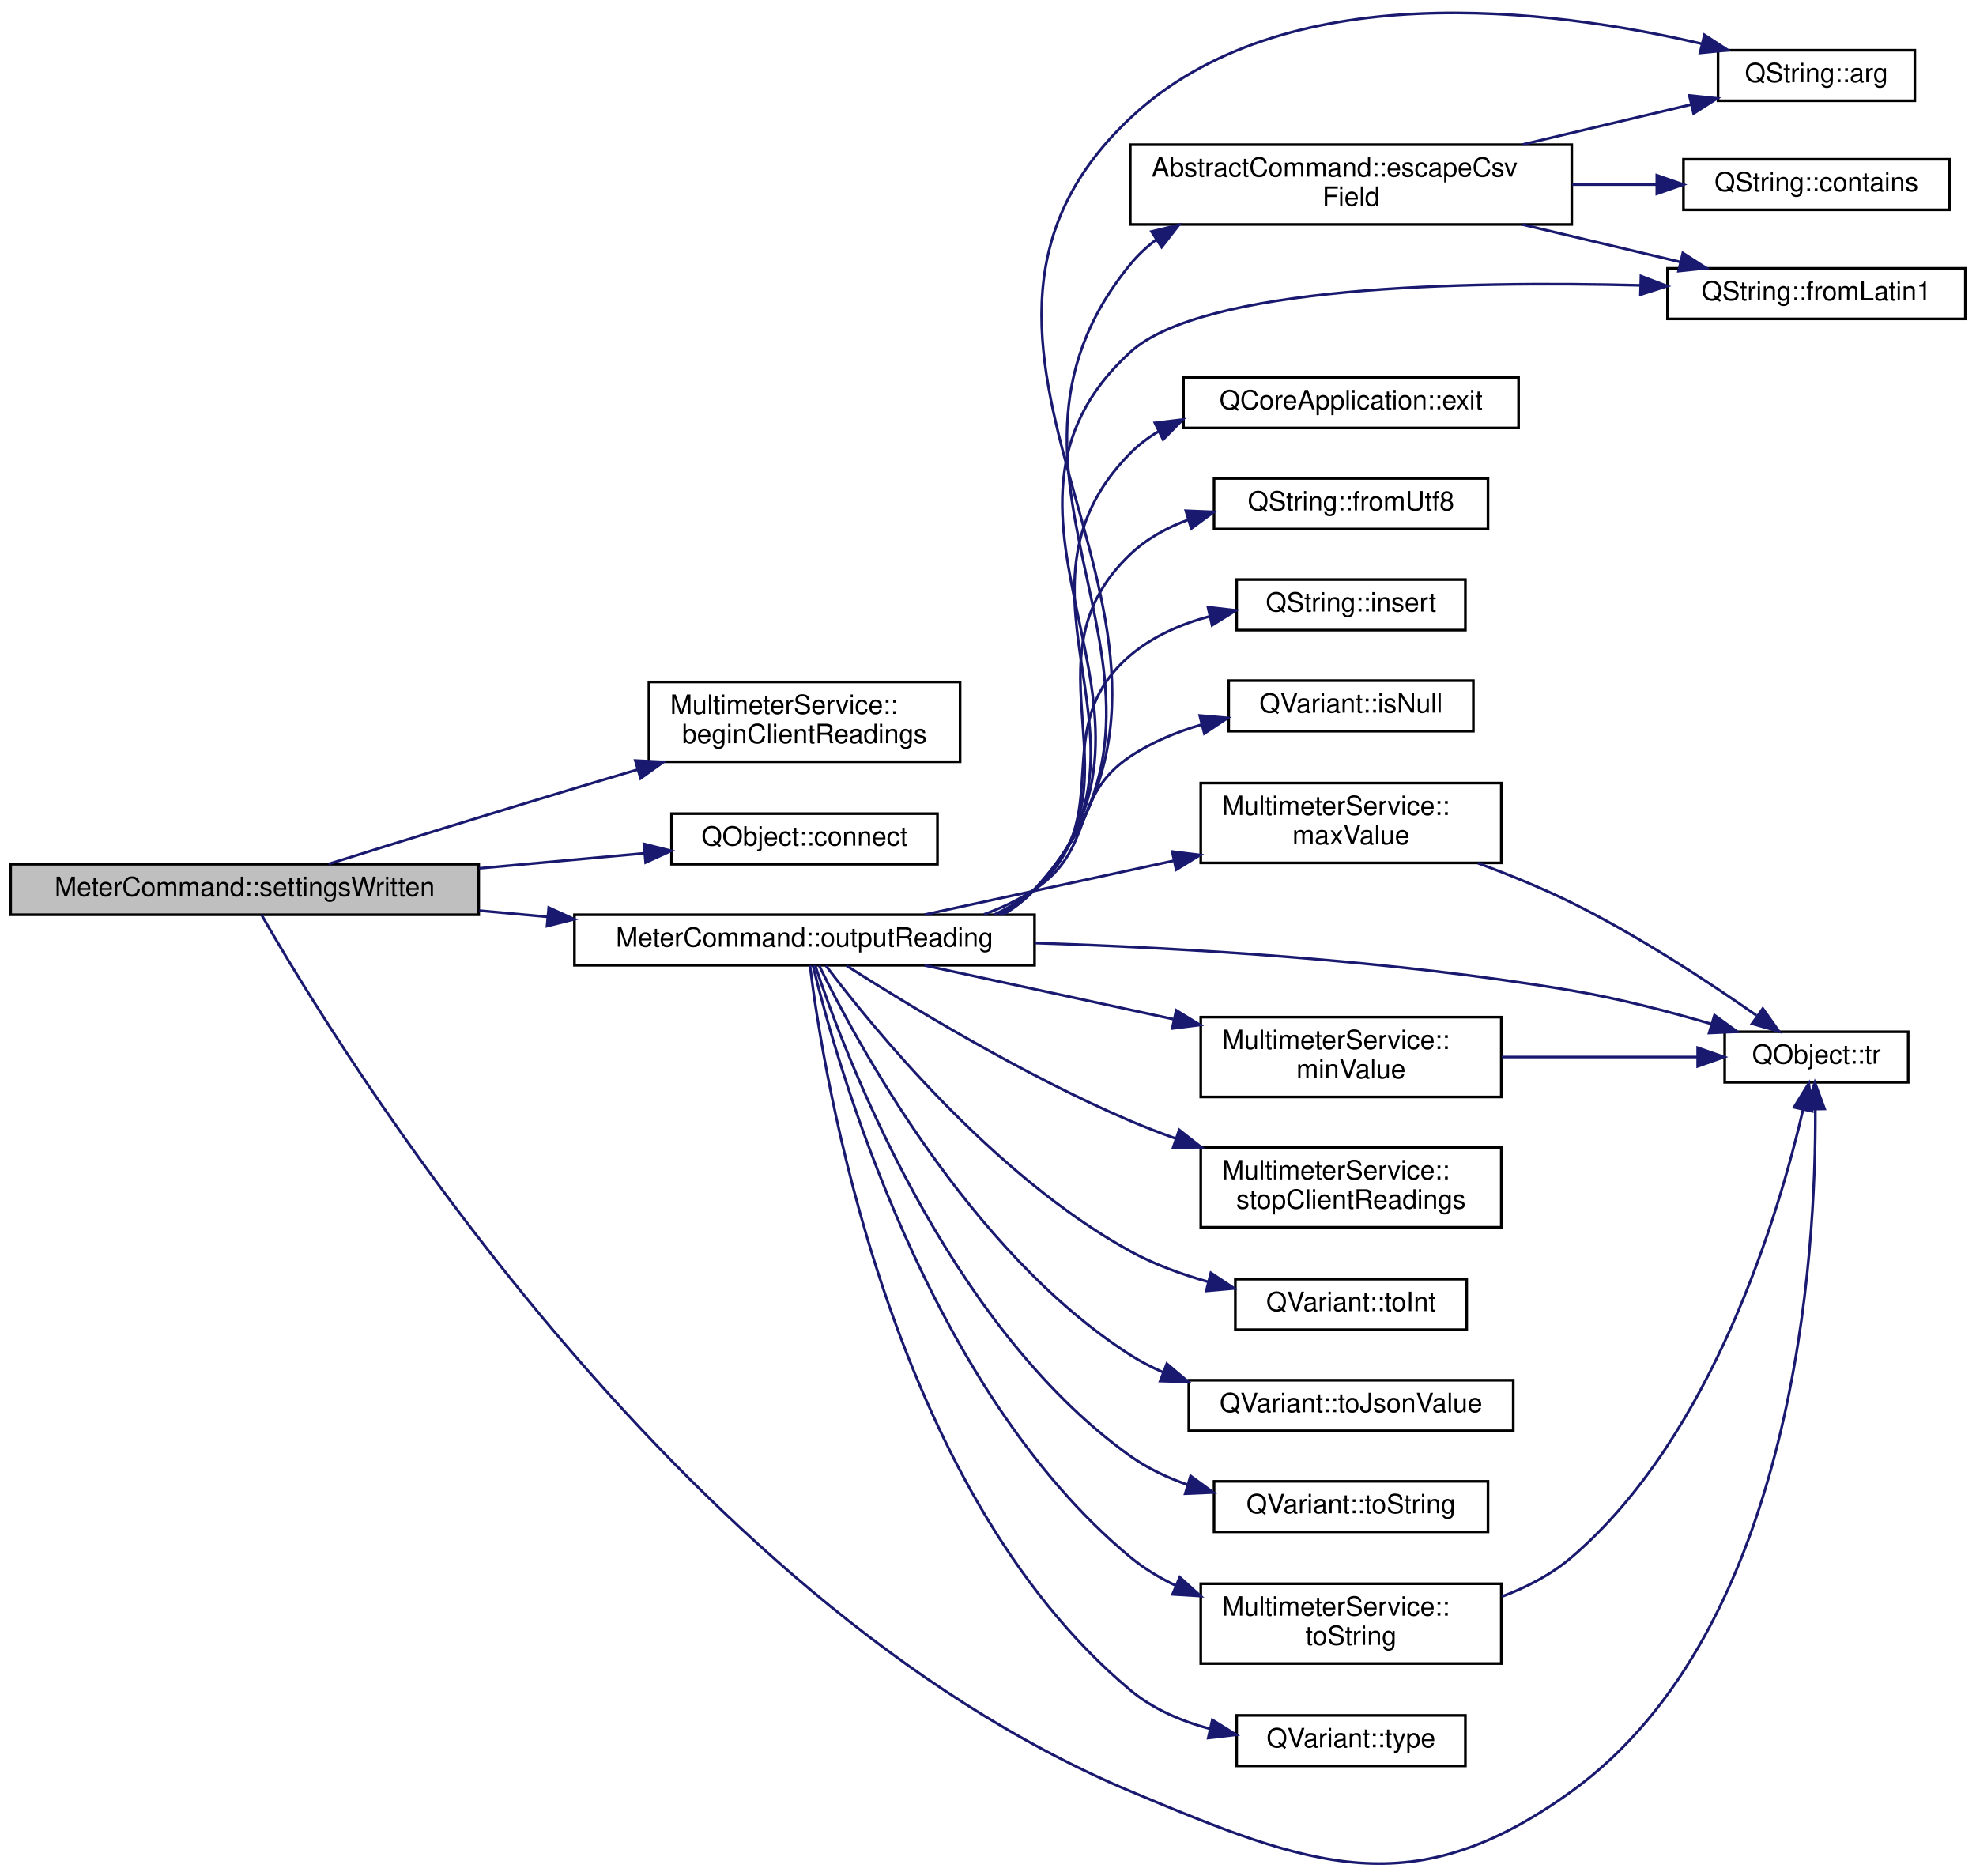
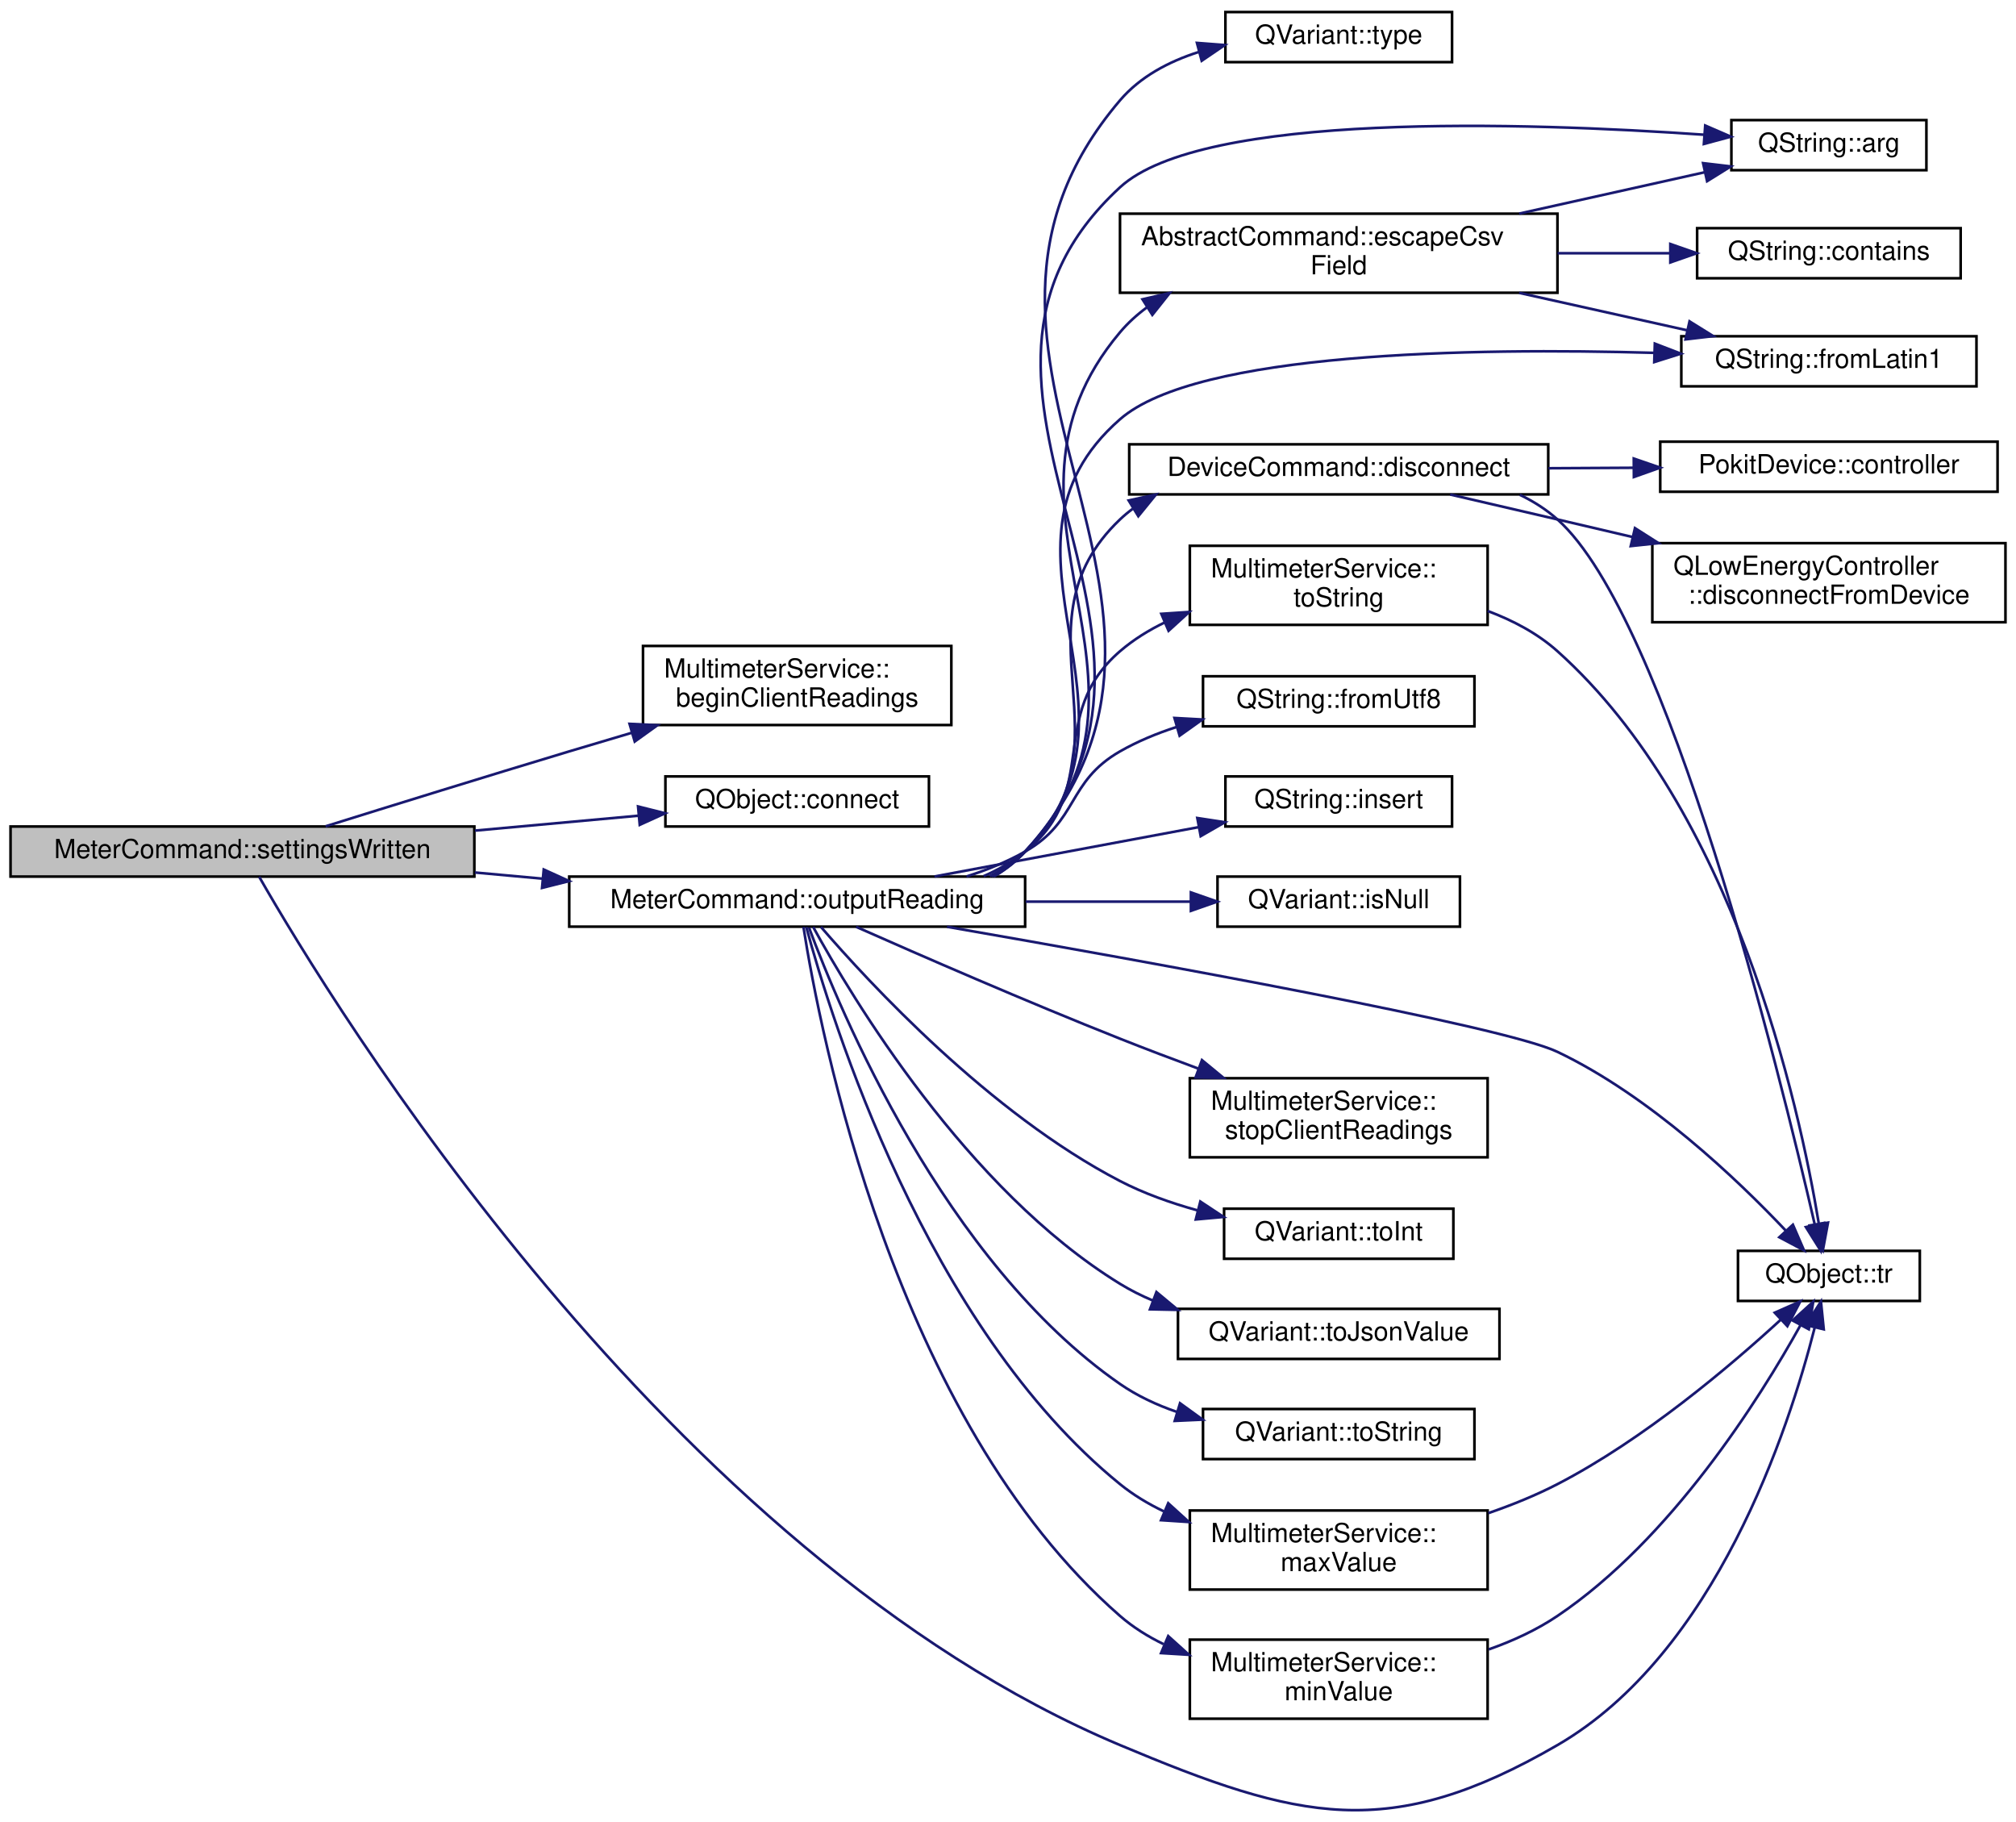
- <svg xmlns="http://www.w3.org/2000/svg" xmlns:xlink="http://www.w3.org/1999/xlink" width="743pt" height="705pt" viewBox="0.00 0.00 743.00 704.54">
-   <g id="graph0" class="graph" transform="scale(1 1) rotate(0) translate(4 700.54)">
+ <svg xmlns="http://www.w3.org/2000/svg" xmlns:xlink="http://www.w3.org/1999/xlink" width="765pt" height="691pt" viewBox="0.00 0.00 765.00 690.86">
+   <g id="graph0" class="graph" transform="scale(1 1) rotate(0) translate(4 686.86)">
    <g id="node1" class="node">
      <g id="a_node1">
        <a xlink:title="Invoked when the multimeter settings have been written, to begin reading the meter values.">
-           <polygon fill="#bfbfbf" stroke="black" points="0,-356.89 0,-375.89 176,-375.89 176,-356.89 0,-356.89" />
-           <text text-anchor="middle" x="88" y="-363.89" font-family="Helvetica,sans-Serif" font-size="10.00">MeterCommand::settingsWritten</text>
+           <polygon fill="#bfbfbf" stroke="black" points="0,-354.36 0,-373.36 176,-373.36 176,-354.36 0,-354.36" />
+           <text text-anchor="middle" x="88" y="-361.36" font-family="Helvetica,sans-Serif" font-size="10.00">MeterCommand::settingsWritten</text>
        </a>
      </g>
    </g>
    <g id="node2" class="node">
      <g id="a_node2">
        <a xlink:href="classMultimeterService.html#a371ead0ff91d92494ddb8bf9eba56b31" target="_top" xlink:title="Requests the Pokit device to begin reporting multimeter reads.">
-           <polygon fill="none" stroke="black" points="240,-414.39 240,-444.39 357,-444.39 357,-414.39 240,-414.39" />
-           <text text-anchor="start" x="248" y="-432.39" font-family="Helvetica,sans-Serif" font-size="10.00">MultimeterService::</text>
-           <text text-anchor="middle" x="298.5" y="-421.39" font-family="Helvetica,sans-Serif" font-size="10.00">beginClientReadings</text>
+           <polygon fill="none" stroke="black" points="240,-411.86 240,-441.86 357,-441.86 357,-411.86 240,-411.86" />
+           <text text-anchor="start" x="248" y="-429.86" font-family="Helvetica,sans-Serif" font-size="10.00">MultimeterService::</text>
+           <text text-anchor="middle" x="298.5" y="-418.86" font-family="Helvetica,sans-Serif" font-size="10.00">beginClientReadings</text>
        </a>
      </g>
    </g>
    <g id="edge1" class="edge">
-       <path fill="none" stroke="midnightblue" d="M119.54,-375.97C144.41,-383.73 180.43,-394.9 212,-404.39 219.69,-406.7 227.77,-409.1 235.77,-411.46" />
-       <polygon fill="midnightblue" stroke="midnightblue" points="234.89,-414.85 245.47,-414.31 236.86,-408.14 234.89,-414.85" />
+       <path fill="none" stroke="midnightblue" d="M119.54,-373.43C144.41,-381.19 180.43,-392.36 212,-401.86 219.69,-404.17 227.77,-406.57 235.77,-408.93" />
+       <polygon fill="midnightblue" stroke="midnightblue" points="234.89,-412.31 245.47,-411.78 236.86,-405.6 234.89,-412.31" />
    </g>
    <g id="node3" class="node">
      <g id="a_node3">
        <a target="_parent" xlink:href="https://doc.qt.io/qt-5/qobject.html#connect" xlink:title=" ">
-           <polygon fill="none" stroke="black" points="248.5,-375.89 248.5,-394.89 348.5,-394.89 348.5,-375.89 248.5,-375.89" />
-           <text text-anchor="middle" x="298.5" y="-382.89" font-family="Helvetica,sans-Serif" font-size="10.00">QObject::connect</text>
+           <polygon fill="none" stroke="black" points="248.5,-373.36 248.5,-392.36 348.5,-392.36 348.5,-373.36 248.5,-373.36" />
+           <text text-anchor="middle" x="298.5" y="-380.36" font-family="Helvetica,sans-Serif" font-size="10.00">QObject::connect</text>
        </a>
      </g>
    </g>
    <g id="edge2" class="edge">
-       <path fill="none" stroke="midnightblue" d="M176.21,-374.34C197.12,-376.24 218.96,-378.24 238.26,-379.99" />
-       <polygon fill="midnightblue" stroke="midnightblue" points="238.12,-383.5 248.4,-380.92 238.76,-376.52 238.12,-383.5" />
+       <path fill="none" stroke="midnightblue" d="M176.21,-371.8C197.12,-373.71 218.96,-375.7 238.26,-377.46" />
+       <polygon fill="midnightblue" stroke="midnightblue" points="238.12,-380.96 248.4,-378.38 238.76,-373.99 238.12,-380.96" />
    </g>
    <g id="node4" class="node">
      <g id="a_node4">
        <a xlink:href="classMeterCommand.html#a551a1c3d1c6f10384b5ccf264a640eff" target="_top" xlink:title="Outputs meter reading in the selected ouput format.">
-           <polygon fill="none" stroke="black" points="212,-337.89 212,-356.89 385,-356.89 385,-337.89 212,-337.89" />
-           <text text-anchor="middle" x="298.5" y="-344.89" font-family="Helvetica,sans-Serif" font-size="10.00">MeterCommand::outputReading</text>
+           <polygon fill="none" stroke="black" points="212,-335.36 212,-354.36 385,-354.36 385,-335.36 212,-335.36" />
+           <text text-anchor="middle" x="298.5" y="-342.36" font-family="Helvetica,sans-Serif" font-size="10.00">MeterCommand::outputReading</text>
        </a>
      </g>
    </g>
    <g id="edge3" class="edge">
-       <path fill="none" stroke="midnightblue" d="M176.21,-358.44C184.72,-357.67 193.37,-356.88 201.95,-356.1" />
-       <polygon fill="midnightblue" stroke="midnightblue" points="202.33,-359.58 211.97,-355.19 201.69,-352.61 202.33,-359.58" />
-     </g>
-     <g id="node14" class="node">
-       <g id="a_node14">
+       <path fill="none" stroke="midnightblue" d="M176.21,-355.91C184.72,-355.13 193.37,-354.34 201.95,-353.56" />
+       <polygon fill="midnightblue" stroke="midnightblue" points="202.33,-357.04 211.97,-352.65 201.69,-350.07 202.33,-357.04" />
+     </g>
+     <g id="node9" class="node">
+       <g id="a_node9">
        <a target="_parent" xlink:href="https://doc.qt.io/qt-5/qobject.html#tr" xlink:title=" ">
-           <polygon fill="none" stroke="black" points="644.5,-293.89 644.5,-312.89 713.5,-312.89 713.5,-293.89 644.5,-293.89" />
-           <text text-anchor="middle" x="679" y="-300.89" font-family="Helvetica,sans-Serif" font-size="10.00">QObject::tr</text>
-         </a>
-       </g>
-     </g>
-     <g id="edge26" class="edge">
-       <path fill="none" stroke="midnightblue" d="M94.36,-356.81C121.46,-309.43 248.99,-99.69 421,-27.39 489.01,1.2 527.22,15.84 587,-27.39 671.57,-88.55 678.88,-231.08 678.58,-283.55" />
-       <polygon fill="midnightblue" stroke="midnightblue" points="675.07,-283.77 678.41,-293.83 682.07,-283.89 675.07,-283.77" />
+           <polygon fill="none" stroke="black" points="655.5,-193.36 655.5,-212.36 724.5,-212.36 724.5,-193.36 655.5,-193.36" />
+           <text text-anchor="middle" x="690" y="-200.36" font-family="Helvetica,sans-Serif" font-size="10.00">QObject::tr</text>
+         </a>
+       </g>
+     </g>
+     <g id="edge29" class="edge">
+       <path fill="none" stroke="midnightblue" d="M94.36,-354.27C121.46,-306.89 248.99,-97.16 421,-24.86 489.01,3.73 523.17,12.14 587,-24.86 647.02,-59.64 674.75,-144.53 684.59,-183.15" />
+       <polygon fill="midnightblue" stroke="midnightblue" points="681.25,-184.24 686.99,-193.14 688.05,-182.6 681.25,-184.24" />
    </g>
    <g id="node5" class="node">
      <g id="a_node5">
        <a target="_parent" xlink:href="https://doc.qt.io/qt-5/qstring.html#arg-11" xlink:title=" ">
-           <polygon fill="none" stroke="black" points="642,-662.89 642,-681.89 716,-681.89 716,-662.89 642,-662.89" />
-           <text text-anchor="middle" x="679" y="-669.89" font-family="Helvetica,sans-Serif" font-size="10.00">QString::arg</text>
+           <polygon fill="none" stroke="black" points="653,-622.36 653,-641.36 727,-641.36 727,-622.36 653,-622.36" />
+           <text text-anchor="middle" x="690" y="-629.36" font-family="Helvetica,sans-Serif" font-size="10.00">QString::arg</text>
        </a>
      </g>
    </g>
    <g id="edge4" class="edge">
-       <path fill="none" stroke="midnightblue" d="M373.42,-357.07C377.7,-359.61 381.62,-362.68 385,-366.39 472.37,-462.49 326.39,-567.41 421,-656.39 478.6,-710.56 579.3,-697.52 636.03,-684.28" />
-       <polygon fill="midnightblue" stroke="midnightblue" points="636.87,-687.67 645.76,-681.9 635.22,-680.87 636.87,-687.67" />
+       <path fill="none" stroke="midnightblue" d="M372.95,-354.38C377.4,-356.94 381.49,-360.06 385,-363.86 461.87,-446.87 337.78,-539.21 421,-615.86 452.23,-644.61 574.69,-640.55 642.75,-635.81" />
+       <polygon fill="midnightblue" stroke="midnightblue" points="643.07,-639.3 652.79,-635.08 642.56,-632.31 643.07,-639.3" />
    </g>
    <g id="node6" class="node">
      <g id="a_node6">
+         <a xlink:href="classDeviceCommand.html#ae619166395b5651f1316fd5336d9fa2c" target="_top" xlink:title="Disconnects the underlying Pokit device, and sets exitCode to be return to the OS once the disconnect...">
+           <polygon fill="none" stroke="black" points="424.5,-499.36 424.5,-518.36 583.5,-518.36 583.5,-499.36 424.5,-499.36" />
+           <text text-anchor="middle" x="504" y="-506.36" font-family="Helvetica,sans-Serif" font-size="10.00">DeviceCommand::disconnect</text>
+         </a>
+       </g>
+     </g>
+     <g id="edge5" class="edge">
+       <path fill="none" stroke="midnightblue" d="M371.58,-354.52C376.46,-357.03 381.02,-360.1 385,-363.86 427.39,-403.79 378.79,-449.73 421,-489.86 422.51,-491.29 424.1,-492.62 425.77,-493.86" />
+       <polygon fill="midnightblue" stroke="midnightblue" points="424.29,-497.06 434.64,-499.31 427.95,-491.09 424.29,-497.06" />
+     </g>
+     <g id="edge27" class="edge">
+       <path fill="none" stroke="midnightblue" d="M355.33,-335.32C432.97,-321.82 566.36,-297.7 587,-287.86 622.11,-271.1 655.25,-239.5 673.77,-219.91" />
+       <polygon fill="midnightblue" stroke="midnightblue" points="676.34,-222.28 680.55,-212.56 671.19,-217.53 676.34,-222.28" />
+     </g>
+     <g id="node10" class="node">
+       <g id="a_node10">
        <a xlink:href="classAbstractCommand.html#af85c842568f8a3a893e336e449ef7813" target="_top" xlink:title="Returns an RFC 4180 compliant version of field.">
-           <polygon fill="none" stroke="black" points="421,-616.39 421,-646.39 587,-646.39 587,-616.39 421,-616.39" />
-           <text text-anchor="start" x="429" y="-634.39" font-family="Helvetica,sans-Serif" font-size="10.00">AbstractCommand::escapeCsv</text>
-           <text text-anchor="middle" x="504" y="-623.39" font-family="Helvetica,sans-Serif" font-size="10.00">Field</text>
-         </a>
-       </g>
-     </g>
-     <g id="edge5" class="edge">
-       <path fill="none" stroke="midnightblue" d="M372.91,-356.96C377.37,-359.51 381.47,-362.62 385,-366.39 457.18,-443.56 354.06,-519.63 421,-601.39 423.89,-604.92 427.23,-608.03 430.87,-610.78" />
-       <polygon fill="midnightblue" stroke="midnightblue" points="428.99,-613.73 439.29,-616.22 432.79,-607.85 428.99,-613.73" />
+           <polygon fill="none" stroke="black" points="421,-575.86 421,-605.86 587,-605.86 587,-575.86 421,-575.86" />
+           <text text-anchor="start" x="429" y="-593.86" font-family="Helvetica,sans-Serif" font-size="10.00">AbstractCommand::escapeCsv</text>
+           <text text-anchor="middle" x="504" y="-582.86" font-family="Helvetica,sans-Serif" font-size="10.00">Field</text>
+         </a>
+       </g>
+     </g>
+     <g id="edge9" class="edge">
+       <path fill="none" stroke="midnightblue" d="M372.79,-354.54C377.27,-357.06 381.41,-360.13 385,-363.86 446.73,-427.97 363.63,-492.8 421,-560.86 423.99,-564.41 427.45,-567.54 431.2,-570.3" />
+       <polygon fill="midnightblue" stroke="midnightblue" points="429.53,-573.38 439.86,-575.77 433.27,-567.47 429.53,-573.38" />
+     </g>
+     <g id="node12" class="node">
+       <g id="a_node12">
+         <a target="_parent" xlink:href="https://doc.qt.io/qt-5/qstring.html#fromLatin1" xlink:title=" ">
+           <polygon fill="none" stroke="black" points="634,-540.36 634,-559.36 746,-559.36 746,-540.36 634,-540.36" />
+           <text text-anchor="middle" x="690" y="-547.36" font-family="Helvetica,sans-Serif" font-size="10.00">QString::fromLatin1</text>
+         </a>
+       </g>
+     </g>
+     <g id="edge13" class="edge">
+       <path fill="none" stroke="midnightblue" d="M372.24,-354.46C376.91,-356.99 381.24,-360.09 385,-363.86 437.7,-416.69 364.81,-478.74 421,-527.86 450.19,-553.37 554.3,-555.04 623.84,-553.06" />
+       <polygon fill="midnightblue" stroke="midnightblue" points="623.95,-556.56 633.83,-552.75 623.73,-549.56 623.95,-556.56" />
+     </g>
+     <g id="node13" class="node">
+       <g id="a_node13">
+         <a target="_parent" xlink:href="https://doc.qt.io/qt-5/qstring.html#fromUtf8" xlink:title=" ">
+           <polygon fill="none" stroke="black" points="452.5,-411.36 452.5,-430.36 555.5,-430.36 555.5,-411.36 452.5,-411.36" />
+           <text text-anchor="middle" x="504" y="-418.36" font-family="Helvetica,sans-Serif" font-size="10.00">QString::fromUtf8</text>
+         </a>
+       </g>
+     </g>
+     <g id="edge14" class="edge">
+       <path fill="none" stroke="midnightblue" d="M362.74,-354.4C370.51,-356.86 378.12,-359.96 385,-363.86 405.24,-375.33 400.81,-390.29 421,-401.86 427.61,-405.64 434.93,-408.67 442.4,-411.1" />
+       <polygon fill="midnightblue" stroke="midnightblue" points="441.67,-414.54 452.25,-413.96 443.62,-407.81 441.67,-414.54" />
+     </g>
+     <g id="node14" class="node">
+       <g id="a_node14">
+         <a target="_parent" xlink:href="https://doc.qt.io/qt-5/qstring.html#insert-2" xlink:title=" ">
+           <polygon fill="none" stroke="black" points="461,-373.36 461,-392.36 547,-392.36 547,-373.36 461,-373.36" />
+           <text text-anchor="middle" x="504" y="-380.36" font-family="Helvetica,sans-Serif" font-size="10.00">QString::insert</text>
+         </a>
+       </g>
+     </g>
+     <g id="edge15" class="edge">
+       <path fill="none" stroke="midnightblue" d="M350.59,-354.4C381.16,-360.1 419.92,-367.34 450.7,-373.09" />
+       <polygon fill="midnightblue" stroke="midnightblue" points="450.34,-376.58 460.81,-374.98 451.62,-369.7 450.34,-376.58" />
+     </g>
+     <g id="node15" class="node">
+       <g id="a_node15">
+         <a target="_parent" xlink:href="https://doc.qt.io/qt-5/qvariant.html#isNull" xlink:title=" ">
+           <polygon fill="none" stroke="black" points="458,-335.36 458,-354.36 550,-354.36 550,-335.36 458,-335.36" />
+           <text text-anchor="middle" x="504" y="-342.36" font-family="Helvetica,sans-Serif" font-size="10.00">QVariant::isNull</text>
+         </a>
+       </g>
+     </g>
+     <g id="edge16" class="edge">
+       <path fill="none" stroke="midnightblue" d="M385.21,-344.86C406.39,-344.86 428.52,-344.86 447.8,-344.86" />
+       <polygon fill="midnightblue" stroke="midnightblue" points="447.9,-348.36 457.9,-344.86 447.9,-341.36 447.9,-348.36" />
+     </g>
+     <g id="node16" class="node">
+       <g id="a_node16">
+         <a xlink:href="classMultimeterService.html#acafbc2f0d9f123634c54a14c963e88ca" target="_top" xlink:title="Returns the maximum value for range in (integer) millivolts, or the string &quot;Auto&quot;.">
+           <polygon fill="none" stroke="black" points="447.5,-83.86 447.5,-113.86 560.5,-113.86 560.5,-83.86 447.5,-83.86" />
+           <text text-anchor="start" x="455.5" y="-101.86" font-family="Helvetica,sans-Serif" font-size="10.00">MultimeterService::</text>
+           <text text-anchor="middle" x="504" y="-90.86" font-family="Helvetica,sans-Serif" font-size="10.00">maxValue</text>
+         </a>
+       </g>
+     </g>
+     <g id="edge17" class="edge">
+       <path fill="none" stroke="midnightblue" d="M301.96,-335.2C311.23,-300.9 347.24,-183.75 421,-123.86 426,-119.79 431.66,-116.39 437.61,-113.54" />
+       <polygon fill="midnightblue" stroke="midnightblue" points="439.3,-116.62 447.14,-109.49 436.57,-110.18 439.3,-116.62" />
+     </g>
+     <g id="node17" class="node">
+       <g id="a_node17">
+         <a xlink:href="classMultimeterService.html#a01d0e40b92ddcb6e4c89e4c8504e30d4" target="_top" xlink:title="Returns the minimum value for range in (integer) millivolts, or the string &quot;Auto&quot;.">
+           <polygon fill="none" stroke="black" points="447.5,-34.86 447.5,-64.86 560.5,-64.86 560.5,-34.86 447.5,-34.86" />
+           <text text-anchor="start" x="455.5" y="-52.86" font-family="Helvetica,sans-Serif" font-size="10.00">MultimeterService::</text>
+           <text text-anchor="middle" x="504" y="-41.86" font-family="Helvetica,sans-Serif" font-size="10.00">minValue</text>
+         </a>
+       </g>
+     </g>
+     <g id="edge19" class="edge">
+       <path fill="none" stroke="midnightblue" d="M300.88,-335.24C306.97,-296.29 335.11,-148.74 421,-73.86 425.92,-69.57 431.56,-66.05 437.54,-63.15" />
+       <polygon fill="midnightblue" stroke="midnightblue" points="439.3,-66.21 447.16,-59.11 436.58,-59.76 439.3,-66.21" />
+     </g>
+     <g id="node18" class="node">
+       <g id="a_node18">
+         <a xlink:href="classMultimeterService.html#aee4f24051a196c67e74ba6f090964693" target="_top" xlink:title="Requests the Pokit device to stop reporting multimeter reads.">
+           <polygon fill="none" stroke="black" points="447.5,-247.86 447.5,-277.86 560.5,-277.86 560.5,-247.86 447.5,-247.86" />
+           <text text-anchor="start" x="455.5" y="-265.86" font-family="Helvetica,sans-Serif" font-size="10.00">MultimeterService::</text>
+           <text text-anchor="middle" x="504" y="-254.86" font-family="Helvetica,sans-Serif" font-size="10.00">stopClientReadings</text>
+         </a>
+       </g>
+     </g>
+     <g id="edge21" class="edge">
+       <path fill="none" stroke="midnightblue" d="M320.86,-335.3C345.02,-324.59 385.59,-306.9 421,-292.86 430.61,-289.04 440.92,-285.13 450.88,-281.45" />
+       <polygon fill="midnightblue" stroke="midnightblue" points="452.1,-284.73 460.28,-277.99 449.68,-278.16 452.1,-284.73" />
+     </g>
+     <g id="node19" class="node">
+       <g id="a_node19">
+         <a target="_parent" xlink:href="https://doc.qt.io/qt-5/qvariant.html#toInt" xlink:title=" ">
+           <polygon fill="none" stroke="black" points="460.5,-209.36 460.5,-228.36 547.5,-228.36 547.5,-209.36 460.5,-209.36" />
+           <text text-anchor="middle" x="504" y="-216.36" font-family="Helvetica,sans-Serif" font-size="10.00">QVariant::toInt</text>
+         </a>
+       </g>
+     </g>
+     <g id="edge22" class="edge">
+       <path fill="none" stroke="midnightblue" d="M307.53,-335.24C325.56,-314.33 371.55,-264.5 421,-238.86 430.07,-234.15 440.29,-230.53 450.35,-227.74" />
+       <polygon fill="midnightblue" stroke="midnightblue" points="451.48,-231.07 460.32,-225.23 449.76,-224.28 451.48,-231.07" />
+     </g>
+     <g id="node20" class="node">
+       <g id="a_node20">
+         <a target="_parent" xlink:href="https://doc.qt.io/qt-5/qvariant.html#toJsonValue" xlink:title=" ">
+           <polygon fill="none" stroke="black" points="443,-171.36 443,-190.36 565,-190.36 565,-171.36 443,-171.36" />
+           <text text-anchor="middle" x="504" y="-178.36" font-family="Helvetica,sans-Serif" font-size="10.00">QVariant::toJsonValue</text>
+         </a>
+       </g>
+     </g>
+     <g id="edge23" class="edge">
+       <path fill="none" stroke="midnightblue" d="M304.57,-335.24C318.96,-308.98 362.78,-235.59 421,-199.86 424.89,-197.47 429.05,-195.38 433.35,-193.56" />
+       <polygon fill="midnightblue" stroke="midnightblue" points="434.83,-196.74 442.97,-189.97 432.38,-190.19 434.83,-196.74" />
+     </g>
+     <g id="node21" class="node">
+       <g id="a_node21">
+         <a target="_parent" xlink:href="https://doc.qt.io/qt-5/qvariant.html#toString" xlink:title=" ">
+           <polygon fill="none" stroke="black" points="452.5,-133.36 452.5,-152.36 555.5,-152.36 555.5,-133.36 452.5,-133.36" />
+           <text text-anchor="middle" x="504" y="-140.36" font-family="Helvetica,sans-Serif" font-size="10.00">QVariant::toString</text>
+         </a>
+       </g>
+     </g>
+     <g id="edge24" class="edge">
+       <path fill="none" stroke="midnightblue" d="M302.98,-335.02C314.46,-304.09 354.24,-208.13 421,-161.86 427.5,-157.35 434.92,-153.9 442.58,-151.26" />
+       <polygon fill="midnightblue" stroke="midnightblue" points="443.78,-154.55 452.36,-148.33 441.77,-147.85 443.78,-154.55" />
+     </g>
+     <g id="node22" class="node">
+       <g id="a_node22">
+         <a xlink:href="classMultimeterService.html#a58a03dbc0ae216dc60f27d975af92cf8" target="_top" xlink:title="Returns mode as a user-friendly string.">
+           <polygon fill="none" stroke="black" points="447.5,-449.86 447.5,-479.86 560.5,-479.86 560.5,-449.86 447.5,-449.86" />
+           <text text-anchor="start" x="455.5" y="-467.86" font-family="Helvetica,sans-Serif" font-size="10.00">MultimeterService::</text>
+           <text text-anchor="middle" x="504" y="-456.86" font-family="Helvetica,sans-Serif" font-size="10.00">toString</text>
+         </a>
+       </g>
+     </g>
+     <g id="edge25" class="edge">
+       <path fill="none" stroke="midnightblue" d="M369.24,-354.51C374.89,-356.99 380.25,-360.06 385,-363.86 414.21,-387.17 392.71,-415.43 421,-439.86 426.07,-444.23 431.89,-447.85 438.05,-450.82" />
+       <polygon fill="midnightblue" stroke="midnightblue" points="436.68,-454.05 447.25,-454.75 439.43,-447.61 436.68,-454.05" />
+     </g>
+     <g id="node23" class="node">
+       <g id="a_node23">
+         <a target="_parent" xlink:href="https://doc.qt.io/qt-5/qvariant.html#type" xlink:title=" ">
+           <polygon fill="none" stroke="black" points="461,-663.36 461,-682.36 547,-682.36 547,-663.36 461,-663.36" />
+           <text text-anchor="middle" x="504" y="-670.36" font-family="Helvetica,sans-Serif" font-size="10.00">QVariant::type</text>
+         </a>
+       </g>
+     </g>
+     <g id="edge28" class="edge">
+       <path fill="none" stroke="midnightblue" d="M373.41,-354.55C377.69,-357.08 381.62,-360.15 385,-363.86 470.98,-458.23 338.18,-551.69 421,-648.86 428.67,-657.85 439.5,-663.57 450.79,-667.18" />
+       <polygon fill="midnightblue" stroke="midnightblue" points="450.2,-670.65 460.76,-669.84 452,-663.88 450.2,-670.65" />
+     </g>
+     <g id="node7" class="node">
+       <g id="a_node7">
+         <a xlink:href="classPokitDevice.html#a2e2fb6b30e6f5f0d7bc6cd8f806d6423" target="_top" xlink:title="Returns a non-const pointer to the controller used to access the Pokit device.">
+           <polygon fill="none" stroke="black" points="626,-500.36 626,-519.36 754,-519.36 754,-500.36 626,-500.36" />
+           <text text-anchor="middle" x="690" y="-507.36" font-family="Helvetica,sans-Serif" font-size="10.00">PokitDevice::controller</text>
+         </a>
+       </g>
+     </g>
+     <g id="edge6" class="edge">
+       <path fill="none" stroke="midnightblue" d="M583.57,-509.28C594.3,-509.34 605.28,-509.4 615.91,-509.46" />
+       <polygon fill="midnightblue" stroke="midnightblue" points="615.96,-512.96 625.98,-509.51 616,-505.96 615.96,-512.96" />
    </g>
    <g id="node8" class="node">
      <g id="a_node8">
-         <a target="_parent" xlink:href="https://doc.qt.io/qt-5/qstring.html#fromLatin1" xlink:title=" ">
-           <polygon fill="none" stroke="black" points="623,-580.89 623,-599.89 735,-599.89 735,-580.89 623,-580.89" />
-           <text text-anchor="middle" x="679" y="-587.89" font-family="Helvetica,sans-Serif" font-size="10.00">QString::fromLatin1</text>
-         </a>
-       </g>
+         <a target="_parent" xlink:href="https://doc.qt.io/qt-5/qlowenergycontroller.html#disconnectFromDevice" xlink:title=" ">
+           <polygon fill="none" stroke="black" points="623,-450.86 623,-480.86 757,-480.86 757,-450.86 623,-450.86" />
+           <text text-anchor="start" x="631" y="-468.86" font-family="Helvetica,sans-Serif" font-size="10.00">QLowEnergyController</text>
+           <text text-anchor="middle" x="690" y="-457.86" font-family="Helvetica,sans-Serif" font-size="10.00">::disconnectFromDevice</text>
+         </a>
+       </g>
+     </g>
+     <g id="edge7" class="edge">
+       <path fill="none" stroke="midnightblue" d="M546.3,-499.31C559.33,-496.3 573.77,-492.95 587,-489.86 596.2,-487.71 605.87,-485.44 615.44,-483.2" />
+       <polygon fill="midnightblue" stroke="midnightblue" points="616.41,-486.56 625.35,-480.87 614.81,-479.75 616.41,-486.56" />
+     </g>
+     <g id="edge8" class="edge">
+       <path fill="none" stroke="midnightblue" d="M572.7,-499.22C577.89,-496.73 582.75,-493.65 587,-489.86 628.79,-452.57 671.27,-280.45 684.67,-222.2" />
+       <polygon fill="midnightblue" stroke="midnightblue" points="688.09,-222.94 686.9,-212.42 681.27,-221.39 688.09,-222.94" />
    </g>
    <g id="edge10" class="edge">
-       <path fill="none" stroke="midnightblue" d="M372.8,-357.06C377.29,-359.58 381.42,-362.66 385,-366.39 448.1,-432.22 353.65,-506.91 421,-568.39 448.13,-593.16 546.06,-595.22 612.88,-593.5" />
-       <polygon fill="midnightblue" stroke="midnightblue" points="613.02,-597 622.92,-593.21 612.82,-590 613.02,-597" />
-     </g>
-     <g id="node9" class="node">
-       <g id="a_node9">
-         <a target="_parent" xlink:href="https://doc.qt.io/qt-5/qcoreapplication.html#exit" xlink:title=" ">
-           <polygon fill="none" stroke="black" points="441,-539.89 441,-558.89 567,-558.89 567,-539.89 441,-539.89" />
-           <text text-anchor="middle" x="504" y="-546.89" font-family="Helvetica,sans-Serif" font-size="10.00">QCoreApplication::exit</text>
-         </a>
-       </g>
-     </g>
-     <g id="edge9" class="edge">
-       <path fill="none" stroke="midnightblue" d="M372.24,-357C376.91,-359.53 381.24,-362.62 385,-366.39 437.7,-419.23 368.54,-477.32 421,-530.39 424.12,-533.55 427.65,-536.22 431.46,-538.49" />
-       <polygon fill="midnightblue" stroke="midnightblue" points="430.25,-541.79 440.77,-543.05 433.33,-535.51 430.25,-541.79" />
-     </g>
-     <g id="node10" class="node">
-       <g id="a_node10">
-         <a target="_parent" xlink:href="https://doc.qt.io/qt-5/qstring.html#fromUtf8" xlink:title=" ">
-           <polygon fill="none" stroke="black" points="452.5,-501.89 452.5,-520.89 555.5,-520.89 555.5,-501.89 452.5,-501.89" />
-           <text text-anchor="middle" x="504" y="-508.89" font-family="Helvetica,sans-Serif" font-size="10.00">QString::fromUtf8</text>
-         </a>
-       </g>
-     </g>
-     <g id="edge11" class="edge">
-       <path fill="none" stroke="midnightblue" d="M371.58,-357.05C376.46,-359.56 381.02,-362.64 385,-366.39 427.39,-406.33 378.79,-452.26 421,-492.39 427.17,-498.25 434.77,-502.43 442.84,-505.39" />
-       <polygon fill="midnightblue" stroke="midnightblue" points="441.87,-508.76 452.46,-508.33 443.92,-502.06 441.87,-508.76" />
+       <path fill="none" stroke="midnightblue" d="M572.47,-605.89C595.93,-611.12 621.69,-616.86 643.01,-621.61" />
+       <polygon fill="midnightblue" stroke="midnightblue" points="642.26,-625.03 652.78,-623.79 643.78,-618.19 642.26,-625.03" />
    </g>
    <g id="node11" class="node">
      <g id="a_node11">
-         <a target="_parent" xlink:href="https://doc.qt.io/qt-5/qstring.html#insert-2" xlink:title=" ">
-           <polygon fill="none" stroke="black" points="461,-463.89 461,-482.89 547,-482.89 547,-463.89 461,-463.89" />
-           <text text-anchor="middle" x="504" y="-470.89" font-family="Helvetica,sans-Serif" font-size="10.00">QString::insert</text>
-         </a>
-       </g>
+         <a target="_parent" xlink:href="https://doc.qt.io/qt-5/qstring.html#contains-1" xlink:title=" ">
+           <polygon fill="none" stroke="black" points="640,-581.36 640,-600.36 740,-600.36 740,-581.36 640,-581.36" />
+           <text text-anchor="middle" x="690" y="-588.36" font-family="Helvetica,sans-Serif" font-size="10.00">QString::contains</text>
+         </a>
+       </g>
+     </g>
+     <g id="edge11" class="edge">
+       <path fill="none" stroke="midnightblue" d="M587.04,-590.86C601.4,-590.86 616.09,-590.86 629.68,-590.86" />
+       <polygon fill="midnightblue" stroke="midnightblue" points="629.83,-594.36 639.83,-590.86 629.83,-587.36 629.83,-594.36" />
    </g>
    <g id="edge12" class="edge">
-       <path fill="none" stroke="midnightblue" d="M369.88,-356.96C375.33,-359.47 380.47,-362.57 385,-366.39 417.3,-393.63 388.82,-427.01 421,-454.39 429.44,-461.57 440.06,-466.16 450.85,-469.07" />
-       <polygon fill="midnightblue" stroke="midnightblue" points="450.21,-472.52 460.74,-471.3 451.75,-465.69 450.21,-472.52" />
-     </g>
-     <g id="node12" class="node">
-       <g id="a_node12">
-         <a target="_parent" xlink:href="https://doc.qt.io/qt-5/qvariant.html#isNull" xlink:title=" ">
-           <polygon fill="none" stroke="black" points="458,-425.89 458,-444.89 550,-444.89 550,-425.89 458,-425.89" />
-           <text text-anchor="middle" x="504" y="-432.89" font-family="Helvetica,sans-Serif" font-size="10.00">QVariant::isNull</text>
-         </a>
-       </g>
-     </g>
-     <g id="edge13" class="edge">
-       <path fill="none" stroke="midnightblue" d="M365.92,-357C372.66,-359.46 379.16,-362.54 385,-366.39 407.86,-381.46 398.2,-401.22 421,-416.39 429.04,-421.74 438.38,-425.59 447.83,-428.37" />
-       <polygon fill="midnightblue" stroke="midnightblue" points="447.11,-431.79 457.66,-430.88 448.84,-425.01 447.11,-431.79" />
-     </g>
-     <g id="node13" class="node">
-       <g id="a_node13">
-         <a xlink:href="classMultimeterService.html#acafbc2f0d9f123634c54a14c963e88ca" target="_top" xlink:title="Returns the maximum value for range in (integer) millivolts, or the string &quot;Auto&quot;.">
-           <polygon fill="none" stroke="black" points="447.5,-376.39 447.5,-406.39 560.5,-406.39 560.5,-376.39 447.5,-376.39" />
-           <text text-anchor="start" x="455.5" y="-394.39" font-family="Helvetica,sans-Serif" font-size="10.00">MultimeterService::</text>
-           <text text-anchor="middle" x="504" y="-383.39" font-family="Helvetica,sans-Serif" font-size="10.00">maxValue</text>
-         </a>
-       </g>
-     </g>
-     <g id="edge14" class="edge">
-       <path fill="none" stroke="midnightblue" d="M343.66,-356.94C370.96,-362.84 406.52,-370.53 437.12,-377.15" />
-       <polygon fill="midnightblue" stroke="midnightblue" points="436.77,-380.65 447.28,-379.35 438.25,-373.81 436.77,-380.65" />
-     </g>
-     <g id="edge24" class="edge">
-       <path fill="none" stroke="midnightblue" d="M385.25,-346.25C442.69,-344.38 519.79,-339.72 587,-328.39 604.53,-325.44 623.54,-320.5 639.63,-315.78" />
-       <polygon fill="midnightblue" stroke="midnightblue" points="640.67,-319.13 649.24,-312.9 638.65,-312.42 640.67,-319.13" />
-     </g>
-     <g id="node15" class="node">
-       <g id="a_node15">
-         <a xlink:href="classMultimeterService.html#a01d0e40b92ddcb6e4c89e4c8504e30d4" target="_top" xlink:title="Returns the minimum value for range in (integer) millivolts, or the string &quot;Auto&quot;.">
-           <polygon fill="none" stroke="black" points="447.5,-288.39 447.5,-318.39 560.5,-318.39 560.5,-288.39 447.5,-288.39" />
-           <text text-anchor="start" x="455.5" y="-306.39" font-family="Helvetica,sans-Serif" font-size="10.00">MultimeterService::</text>
-           <text text-anchor="middle" x="504" y="-295.39" font-family="Helvetica,sans-Serif" font-size="10.00">minValue</text>
-         </a>
-       </g>
-     </g>
-     <g id="edge16" class="edge">
-       <path fill="none" stroke="midnightblue" d="M343.66,-337.84C370.96,-331.94 406.52,-324.25 437.12,-317.64" />
-       <polygon fill="midnightblue" stroke="midnightblue" points="438.25,-320.97 447.28,-315.44 436.77,-314.13 438.25,-320.97" />
-     </g>
-     <g id="node16" class="node">
-       <g id="a_node16">
-         <a xlink:href="classMultimeterService.html#aee4f24051a196c67e74ba6f090964693" target="_top" xlink:title="Requests the Pokit device to stop reporting multimeter reads.">
-           <polygon fill="none" stroke="black" points="447.5,-239.39 447.5,-269.39 560.5,-269.39 560.5,-239.39 447.5,-239.39" />
-           <text text-anchor="start" x="455.5" y="-257.39" font-family="Helvetica,sans-Serif" font-size="10.00">MultimeterService::</text>
-           <text text-anchor="middle" x="504" y="-246.39" font-family="Helvetica,sans-Serif" font-size="10.00">stopClientReadings</text>
-         </a>
-       </g>
+       <path fill="none" stroke="midnightblue" d="M572.47,-575.82C593.53,-571.13 616.44,-566.02 636.32,-561.59" />
+       <polygon fill="midnightblue" stroke="midnightblue" points="637.12,-565 646.12,-559.41 635.6,-558.17 637.12,-565" />
    </g>
    <g id="edge18" class="edge">
-       <path fill="none" stroke="midnightblue" d="M314.31,-337.72C336.68,-323.44 380.75,-296.55 421,-279.39 426.44,-277.07 432.16,-274.87 437.95,-272.81" />
-       <polygon fill="midnightblue" stroke="midnightblue" points="439.39,-276.01 447.72,-269.47 437.13,-269.39 439.39,-276.01" />
-     </g>
-     <g id="node17" class="node">
-       <g id="a_node17">
-         <a target="_parent" xlink:href="https://doc.qt.io/qt-5/qvariant.html#toInt" xlink:title=" ">
-           <polygon fill="none" stroke="black" points="460.5,-200.89 460.5,-219.89 547.5,-219.89 547.5,-200.89 460.5,-200.89" />
-           <text text-anchor="middle" x="504" y="-207.89" font-family="Helvetica,sans-Serif" font-size="10.00">QVariant::toInt</text>
-         </a>
-       </g>
-     </g>
-     <g id="edge19" class="edge">
-       <path fill="none" stroke="midnightblue" d="M306.52,-337.78C323.49,-315.27 369.17,-258.9 421,-230.39 429.96,-225.47 440.12,-221.74 450.17,-218.92" />
-       <polygon fill="midnightblue" stroke="midnightblue" points="451.29,-222.25 460.13,-216.4 449.57,-215.46 451.29,-222.25" />
-     </g>
-     <g id="node18" class="node">
-       <g id="a_node18">
-         <a target="_parent" xlink:href="https://doc.qt.io/qt-5/qvariant.html#toJsonValue" xlink:title=" ">
-           <polygon fill="none" stroke="black" points="443,-162.89 443,-181.89 565,-181.89 565,-162.89 443,-162.89" />
-           <text text-anchor="middle" x="504" y="-169.89" font-family="Helvetica,sans-Serif" font-size="10.00">QVariant::toJsonValue</text>
-         </a>
-       </g>
+       <path fill="none" stroke="midnightblue" d="M560.78,-112.86C569.77,-115.96 578.8,-119.62 587,-123.86 619.72,-140.79 652.51,-168.58 671.77,-186.28" />
+       <polygon fill="midnightblue" stroke="midnightblue" points="669.46,-188.91 679.15,-193.19 674.24,-183.8 669.46,-188.91" />
    </g>
    <g id="edge20" class="edge">
-       <path fill="none" stroke="midnightblue" d="M303.97,-337.85C317.41,-310.31 360.24,-230.2 421,-191.39 424.84,-188.94 428.97,-186.8 433.25,-184.93" />
-       <polygon fill="midnightblue" stroke="midnightblue" points="434.73,-188.11 442.83,-181.28 432.24,-181.58 434.73,-188.11" />
-     </g>
-     <g id="node19" class="node">
-       <g id="a_node19">
-         <a target="_parent" xlink:href="https://doc.qt.io/qt-5/qvariant.html#toString" xlink:title=" ">
-           <polygon fill="none" stroke="black" points="452.5,-124.89 452.5,-143.89 555.5,-143.89 555.5,-124.89 452.5,-124.89" />
-           <text text-anchor="middle" x="504" y="-131.89" font-family="Helvetica,sans-Serif" font-size="10.00">QVariant::toString</text>
-         </a>
-       </g>
-     </g>
-     <g id="edge21" class="edge">
-       <path fill="none" stroke="midnightblue" d="M302.5,-337.88C313.02,-306.12 351.43,-203 421,-153.39 427.44,-148.8 434.83,-145.3 442.47,-142.63" />
-       <polygon fill="midnightblue" stroke="midnightblue" points="443.67,-145.93 452.23,-139.69 441.65,-139.23 443.67,-145.93" />
-     </g>
-     <g id="node20" class="node">
-       <g id="a_node20">
-         <a xlink:href="classMultimeterService.html#a58a03dbc0ae216dc60f27d975af92cf8" target="_top" xlink:title="Returns mode as a user-friendly string.">
-           <polygon fill="none" stroke="black" points="447.5,-75.39 447.5,-105.39 560.5,-105.39 560.5,-75.39 447.5,-75.39" />
-           <text text-anchor="start" x="455.5" y="-93.39" font-family="Helvetica,sans-Serif" font-size="10.00">MultimeterService::</text>
-           <text text-anchor="middle" x="504" y="-82.39" font-family="Helvetica,sans-Serif" font-size="10.00">toString</text>
-         </a>
-       </g>
-     </g>
-     <g id="edge22" class="edge">
-       <path fill="none" stroke="midnightblue" d="M301.69,-337.76C310.24,-302.41 344.69,-178.65 421,-115.39 426.16,-111.12 432.04,-107.57 438.23,-104.63" />
-       <polygon fill="midnightblue" stroke="midnightblue" points="439.6,-107.85 447.46,-100.75 436.89,-101.4 439.6,-107.85" />
-     </g>
-     <g id="node21" class="node">
-       <g id="a_node21">
-         <a target="_parent" xlink:href="https://doc.qt.io/qt-5/qvariant.html#type" xlink:title=" ">
-           <polygon fill="none" stroke="black" points="461,-36.89 461,-55.89 547,-55.89 547,-36.89 461,-36.89" />
-           <text text-anchor="middle" x="504" y="-43.89" font-family="Helvetica,sans-Serif" font-size="10.00">QVariant::type</text>
-         </a>
-       </g>
-     </g>
-     <g id="edge25" class="edge">
-       <path fill="none" stroke="midnightblue" d="M300.55,-337.81C305.5,-297.61 330.17,-141.26 421,-65.39 429.5,-58.29 440.16,-53.73 450.95,-50.83" />
-       <polygon fill="midnightblue" stroke="midnightblue" points="451.85,-54.21 460.83,-48.6 450.31,-47.38 451.85,-54.21" />
-     </g>
-     <g id="edge6" class="edge">
-       <path fill="none" stroke="midnightblue" d="M568.44,-646.43C589.46,-651.41 612.44,-656.86 631.91,-661.47" />
-       <polygon fill="midnightblue" stroke="midnightblue" points="631.2,-664.9 641.73,-663.8 632.81,-658.09 631.2,-664.9" />
-     </g>
-     <g id="node7" class="node">
-       <g id="a_node7">
-         <a target="_parent" xlink:href="https://doc.qt.io/qt-5/qstring.html#contains-1" xlink:title=" ">
-           <polygon fill="none" stroke="black" points="629,-621.89 629,-640.89 729,-640.89 729,-621.89 629,-621.89" />
-           <text text-anchor="middle" x="679" y="-628.89" font-family="Helvetica,sans-Serif" font-size="10.00">QString::contains</text>
-         </a>
-       </g>
-     </g>
-     <g id="edge7" class="edge">
-       <path fill="none" stroke="midnightblue" d="M587.19,-631.39C597.92,-631.39 608.73,-631.39 618.97,-631.39" />
-       <polygon fill="midnightblue" stroke="midnightblue" points="618.99,-634.89 628.99,-631.39 618.99,-627.89 618.99,-634.89" />
-     </g>
-     <g id="edge8" class="edge">
-       <path fill="none" stroke="midnightblue" d="M568.44,-616.36C587.96,-611.73 609.18,-606.7 627.7,-602.31" />
-       <polygon fill="midnightblue" stroke="midnightblue" points="628.76,-605.66 637.68,-599.95 627.15,-598.85 628.76,-605.66" />
-     </g>
-     <g id="edge15" class="edge">
-       <path fill="none" stroke="midnightblue" d="M551.71,-376.29C563.44,-371.96 575.86,-366.9 587,-361.39 611.89,-349.09 638.45,-331.6 656.41,-319.05" />
-       <polygon fill="midnightblue" stroke="midnightblue" points="658.83,-321.62 664.97,-312.99 654.78,-315.91 658.83,-321.62" />
-     </g>
-     <g id="edge17" class="edge">
-       <path fill="none" stroke="midnightblue" d="M560.69,-303.39C584.48,-303.39 611.85,-303.39 634.16,-303.39" />
-       <polygon fill="midnightblue" stroke="midnightblue" points="634.35,-306.89 644.35,-303.39 634.35,-299.89 634.35,-306.89" />
-     </g>
-     <g id="edge23" class="edge">
-       <path fill="none" stroke="midnightblue" d="M560.7,-100.55C570.2,-104.11 579.42,-108.91 587,-115.39 640.4,-161.11 665.11,-245.4 673.96,-283.62" />
-       <polygon fill="midnightblue" stroke="midnightblue" points="670.57,-284.49 676.13,-293.51 677.4,-283 670.57,-284.49" />
+       <path fill="none" stroke="midnightblue" d="M560.9,-61.15C570.07,-64.39 579.13,-68.55 587,-73.86 630.2,-102.98 663.64,-156.13 679.28,-184.26" />
+       <polygon fill="midnightblue" stroke="midnightblue" points="676.22,-185.95 684.06,-193.08 682.38,-182.62 676.22,-185.95" />
+     </g>
+     <g id="edge26" class="edge">
+       <path fill="none" stroke="midnightblue" d="M560.52,-455.13C570.14,-451.53 579.46,-446.61 587,-439.86 654.07,-379.81 678.7,-267.98 686.18,-222.68" />
+       <polygon fill="midnightblue" stroke="midnightblue" points="689.66,-223.08 687.73,-212.67 682.75,-222.01 689.66,-223.08" />
    </g>
  </g>
</svg>
